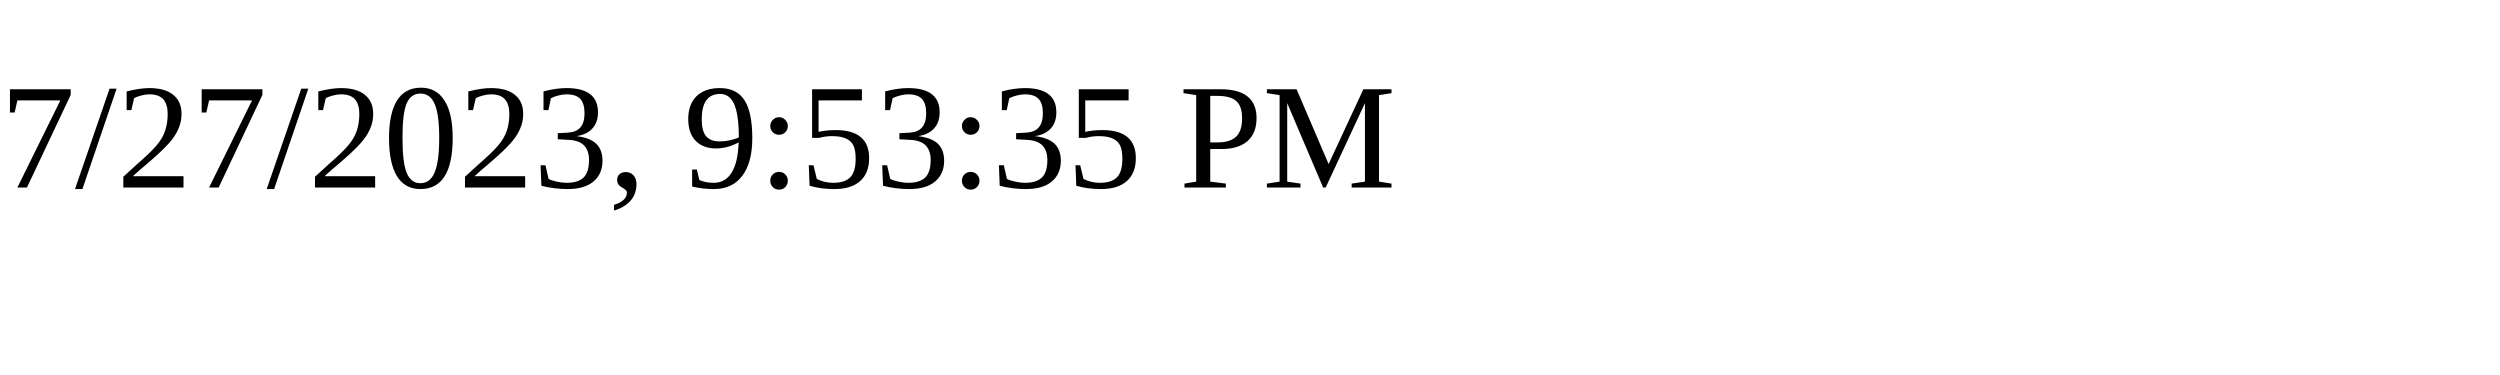
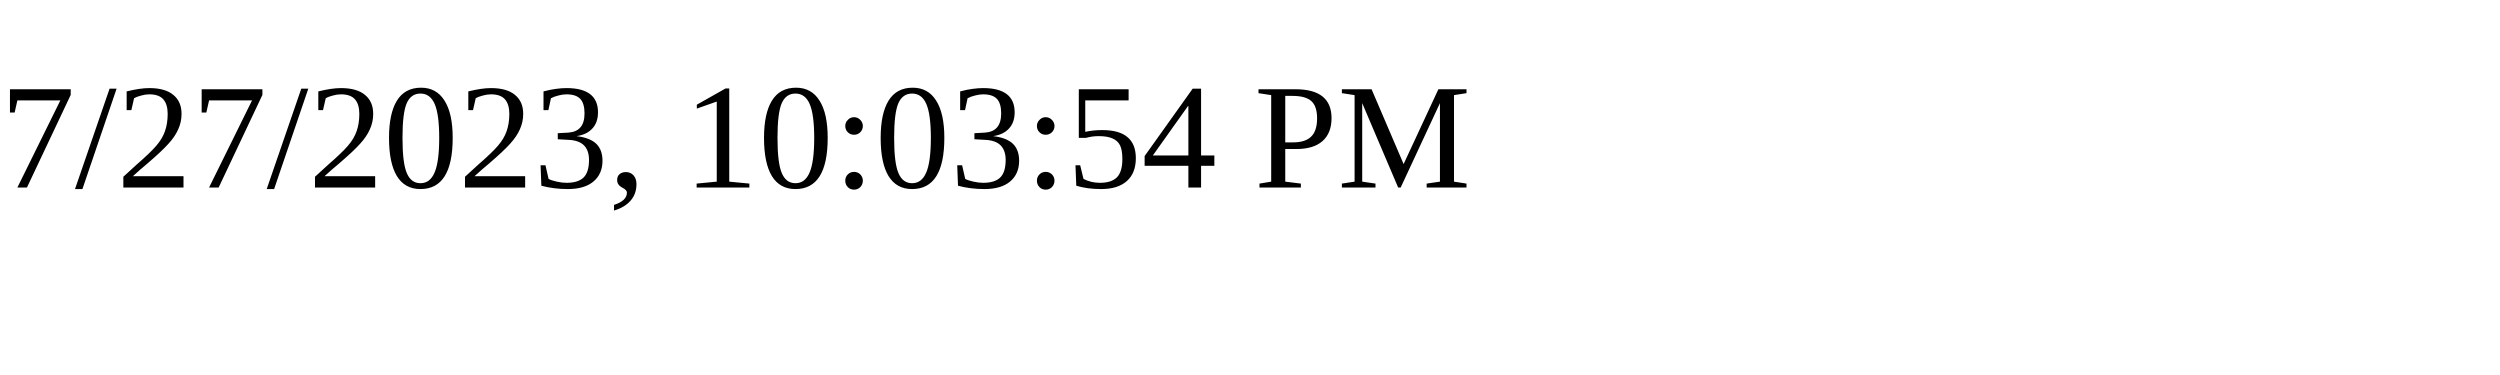
<svg xmlns="http://www.w3.org/2000/svg" height="30" width="200">
-   <text x="0" y="15">7/27/2023, 9:53:35 PM</text>
+   <text x="0" y="15">7/27/2023, 10:03:54 PM</text>
</svg>
